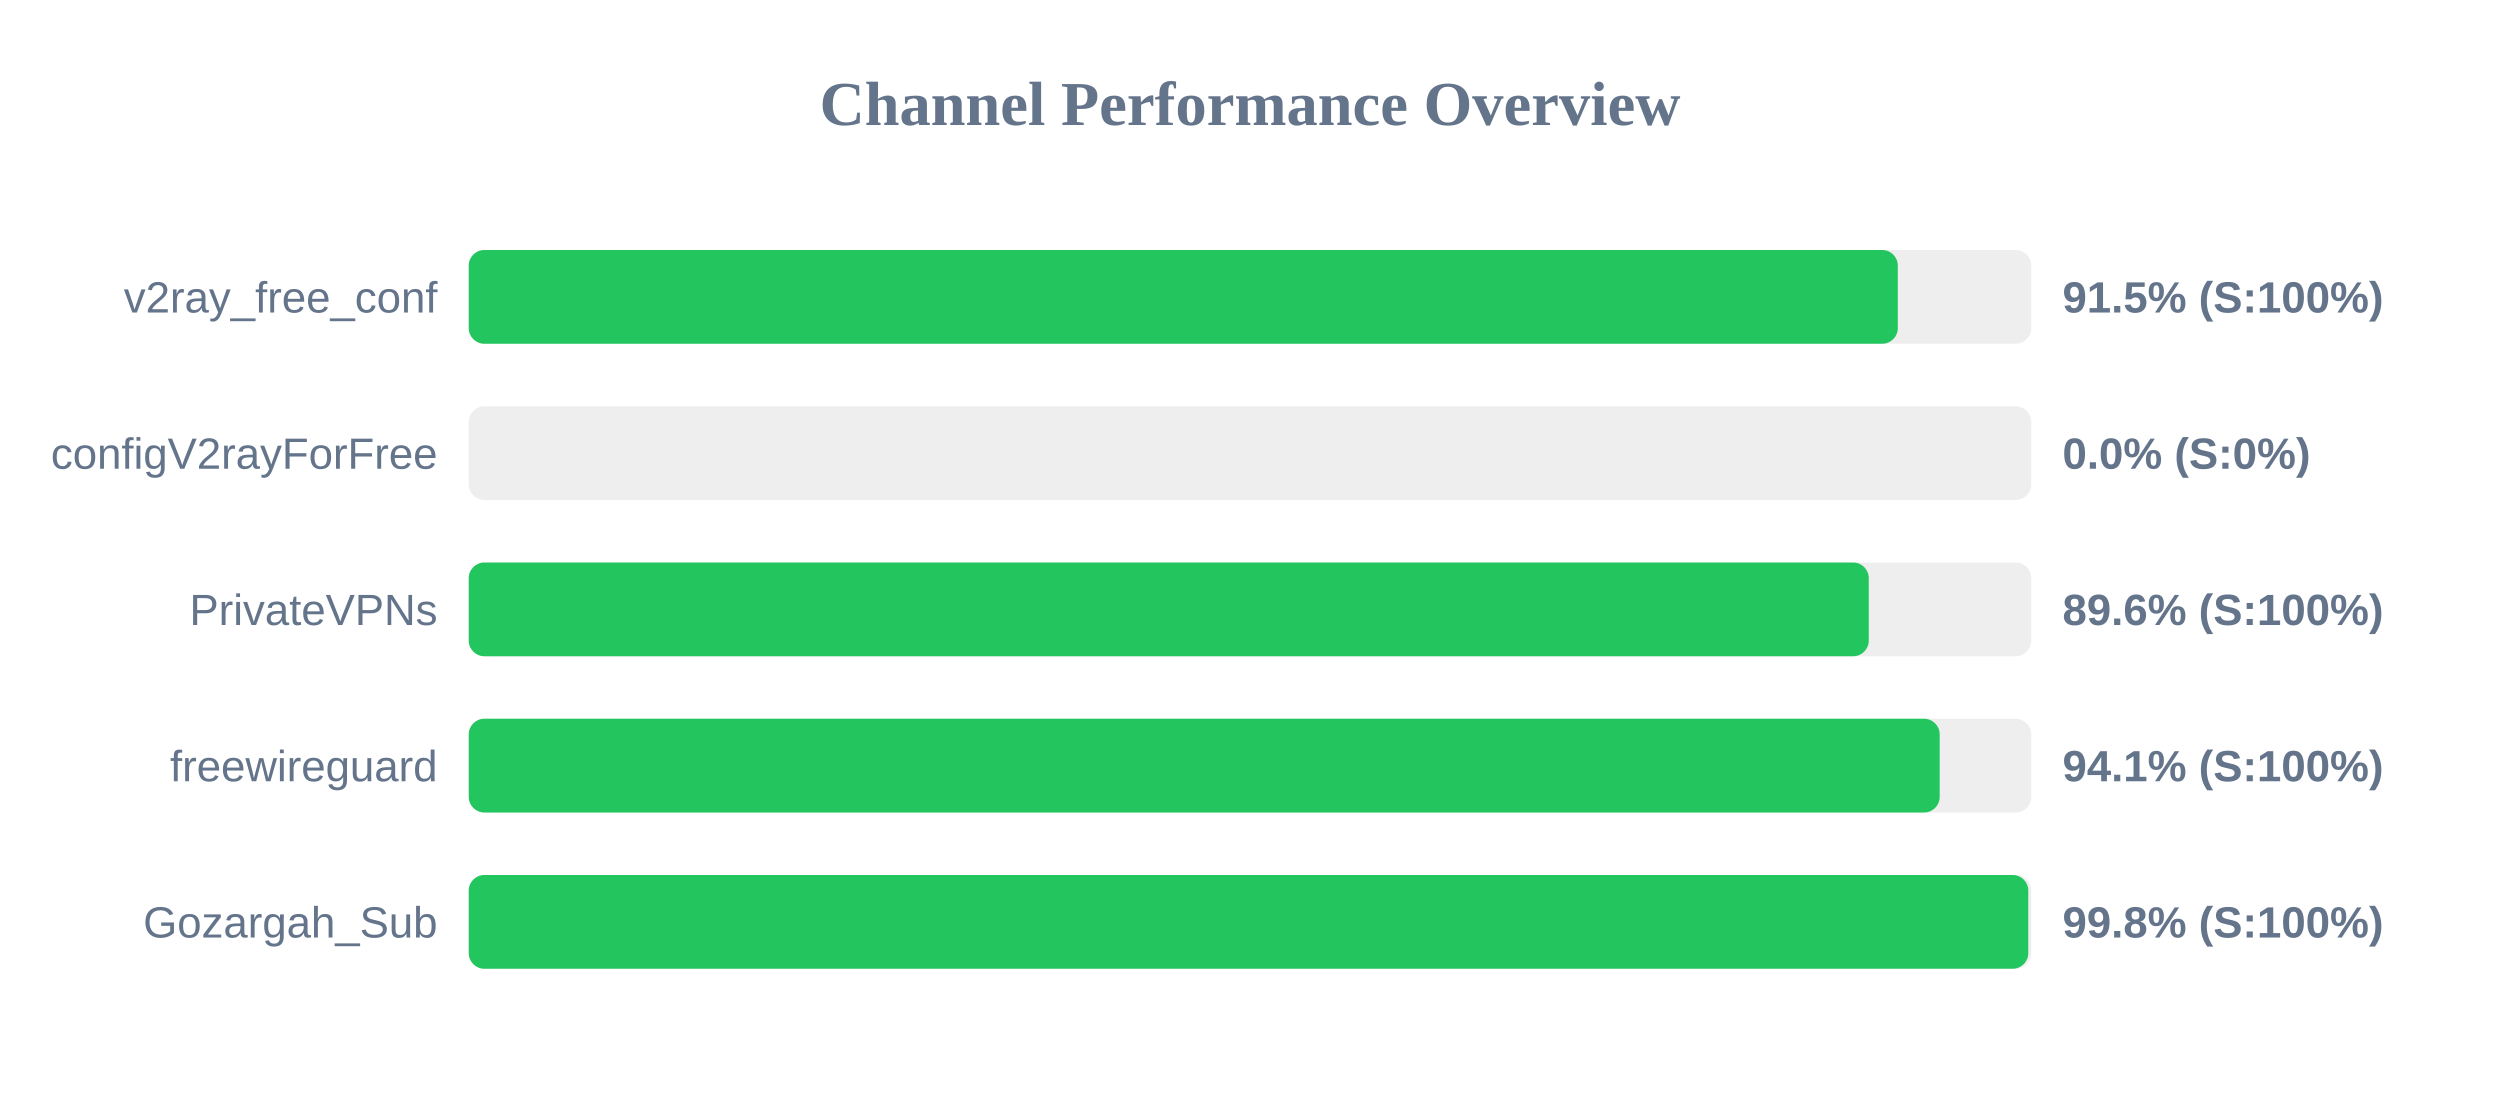
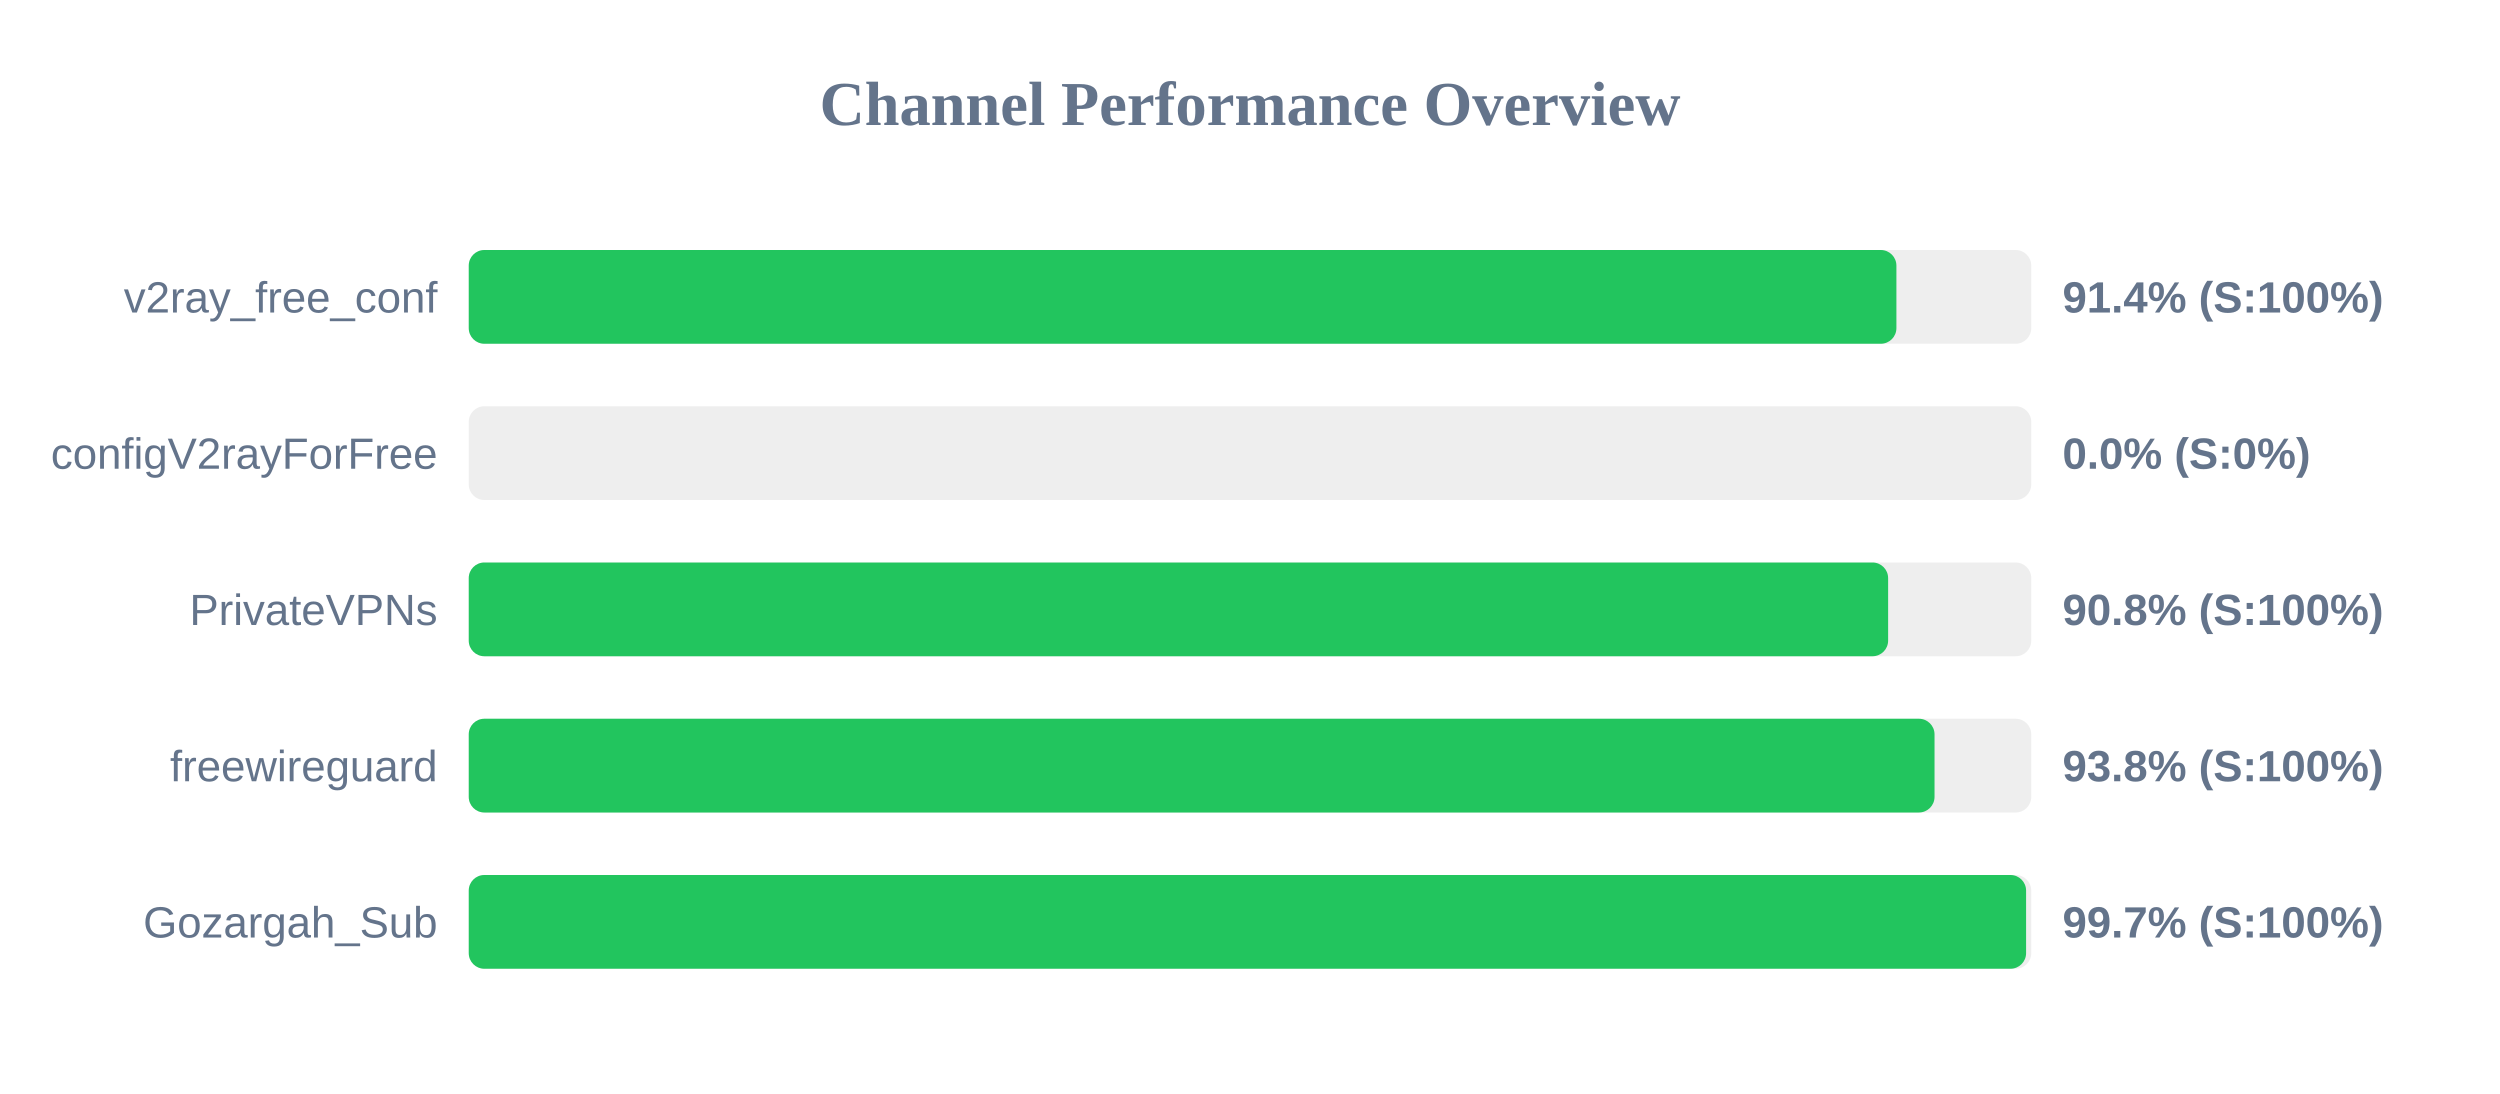
<svg xmlns="http://www.w3.org/2000/svg" width="800" height="350" version="1.1">
  <style>
        .row { font: 14px Arial; fill: #64748b; }
        .score { font: bold 14px Arial; fill: #64748b; }
    </style>
  <text x="400" y="40" text-anchor="middle" font-size="20px" font-weight="bold" fill="#64748b">Channel Performance Overview</text>
  <rect x="150" y="80" width="500" height="30" fill="#eee" rx="5" />
-   <rect x="150" y="80" width="457.3" height="30" fill="#22c55e" rx="5" />
+   <rect x="150" y="80" width="456.85" height="30" fill="#22c55e" rx="5" />
  <text x="140" y="100" text-anchor="end" class="row">v2ray_free_conf</text>
-   <text x="660" y="100" text-anchor="start" class="score">91.5% (S:100%)</text>
+   <text x="660" y="100" text-anchor="start" class="score">91.4% (S:100%)</text>
  <rect x="150" y="130" width="500" height="30" fill="#eee" rx="5" />
  <rect x="150" y="130" width="0.0" height="30" fill="#ef4444" rx="5" />
  <text x="140" y="150" text-anchor="end" class="row">configV2rayForFree</text>
  <text x="660" y="150" text-anchor="start" class="score">0.0% (S:0%)</text>
  <rect x="150" y="180" width="500" height="30" fill="#eee" rx="5" />
-   <rect x="150" y="180" width="448.0" height="30" fill="#22c55e" rx="5" />
+   <rect x="150" y="180" width="454.2" height="30" fill="#22c55e" rx="5" />
  <text x="140" y="200" text-anchor="end" class="row">PrivateVPNs</text>
-   <text x="660" y="200" text-anchor="start" class="score">89.6% (S:100%)</text>
+   <text x="660" y="200" text-anchor="start" class="score">90.8% (S:100%)</text>
  <rect x="150" y="230" width="500" height="30" fill="#eee" rx="5" />
-   <rect x="150" y="230" width="470.7" height="30" fill="#22c55e" rx="5" />
+   <rect x="150" y="230" width="469.05" height="30" fill="#22c55e" rx="5" />
  <text x="140" y="250" text-anchor="end" class="row">freewireguard</text>
-   <text x="660" y="250" text-anchor="start" class="score">94.1% (S:100%)</text>
+   <text x="660" y="250" text-anchor="start" class="score">93.8% (S:100%)</text>
  <rect x="150" y="280" width="500" height="30" fill="#eee" rx="5" />
-   <rect x="150" y="280" width="499.05" height="30" fill="#22c55e" rx="5" />
+   <rect x="150" y="280" width="498.35" height="30" fill="#22c55e" rx="5" />
  <text x="140" y="300" text-anchor="end" class="row">Gozargah_Sub</text>
-   <text x="660" y="300" text-anchor="start" class="score">99.8% (S:100%)</text>
+   <text x="660" y="300" text-anchor="start" class="score">99.7% (S:100%)</text>
</svg>
